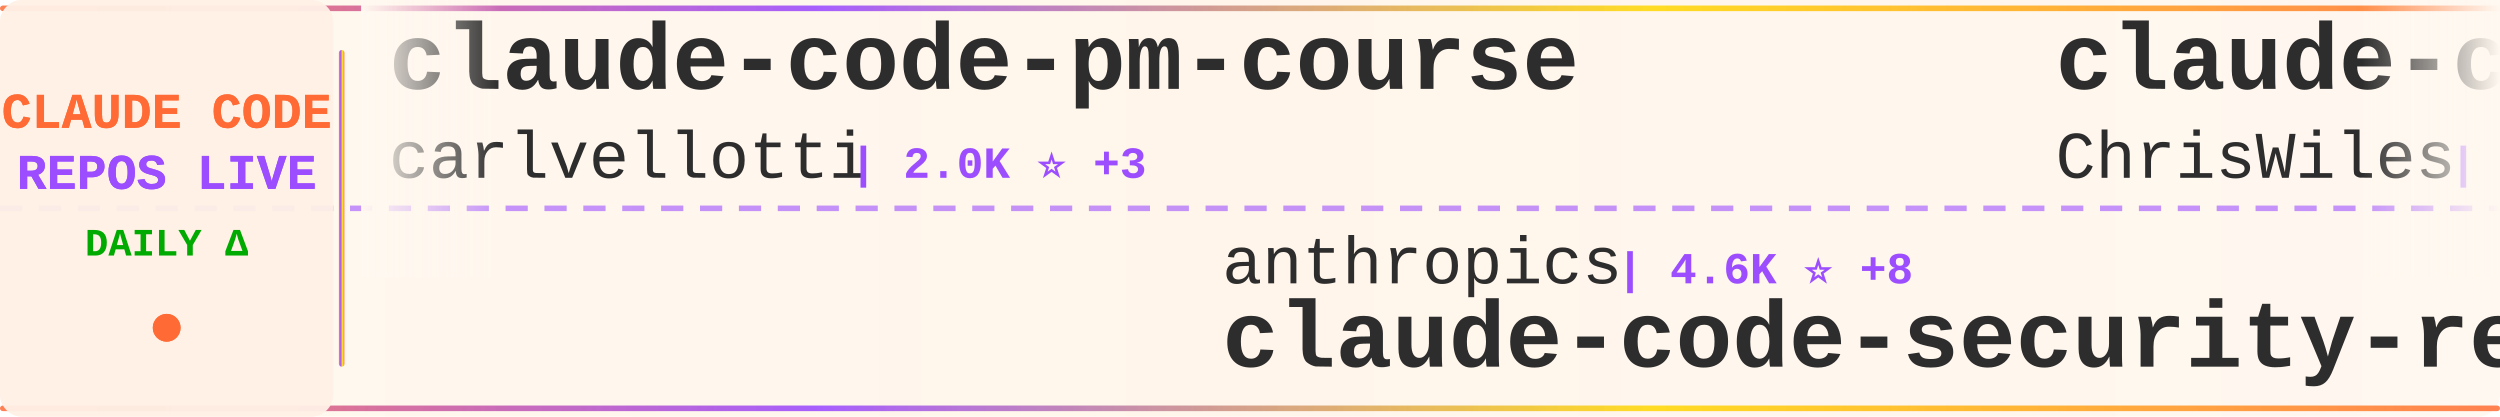
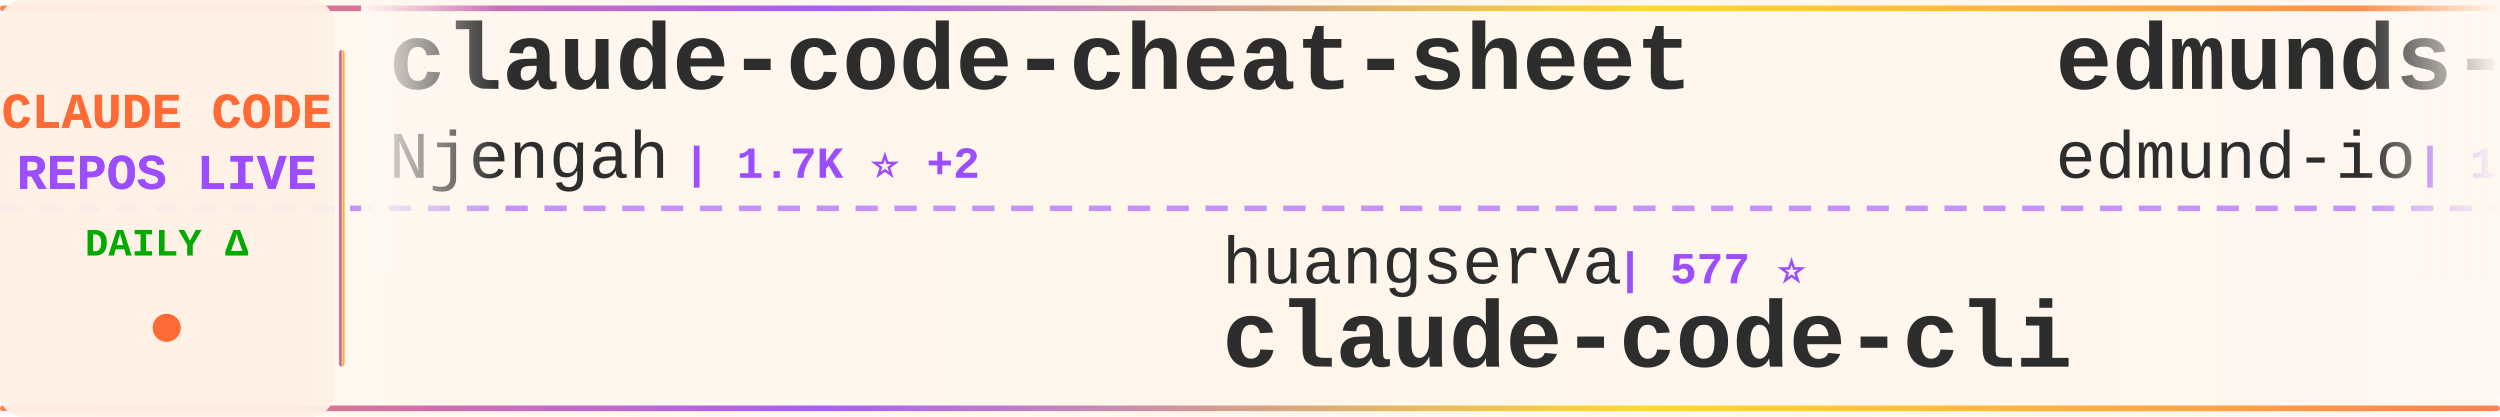
<svg xmlns="http://www.w3.org/2000/svg" width="900" height="150">
  <defs>
    <linearGradient id="tickerBg" x1="0%" y1="0%" x2="100%" y2="0%">
      <stop offset="0%" style="stop-color:#fff8f0;stop-opacity:0.98" />
      <stop offset="50%" style="stop-color:#fff5eb;stop-opacity:1" />
      <stop offset="100%" style="stop-color:#fff8f0;stop-opacity:0.98" />
    </linearGradient>
    <linearGradient id="borderGrad" x1="0%" y1="0%" x2="100%" y2="0%">
      <stop offset="0%" style="stop-color:#FF6B35;stop-opacity:0.85">
        <animate attributeName="stop-opacity" values="0.85;1;0.85" dur="2s" repeatCount="indefinite" />
      </stop>
      <stop offset="33%" style="stop-color:#9C4EFF;stop-opacity:0.9">
        <animate attributeName="stop-opacity" values="0.9;1;0.9" dur="2.2s" repeatCount="indefinite" />
      </stop>
      <stop offset="66%" style="stop-color:#FFD700;stop-opacity:0.85">
        <animate attributeName="stop-opacity" values="0.85;1;0.85" dur="1.8s" repeatCount="indefinite" />
      </stop>
      <stop offset="100%" style="stop-color:#FF6B35;stop-opacity:0.85">
        <animate attributeName="stop-opacity" values="0.85;1;0.85" dur="2s" repeatCount="indefinite" />
      </stop>
    </linearGradient>
    <filter id="textGlow">
      <feGaussianBlur stdDeviation="0.15" result="coloredBlur" />
      <feMerge>
        <feMergeNode in="coloredBlur" />
        <feMergeNode in="SourceGraphic" />
      </feMerge>
    </filter>
    <filter id="metricGlow">
      <feGaussianBlur stdDeviation="0.2" result="coloredBlur" />
      <feMerge>
        <feMergeNode in="coloredBlur" />
        <feMergeNode in="SourceGraphic" />
      </feMerge>
    </filter>
    <linearGradient id="leftFade" x1="0%" y1="0%" x2="100%" y2="0%">
      <stop offset="0%" style="stop-color:#fff8f0;stop-opacity:1" />
      <stop offset="100%" style="stop-color:#fff8f0;stop-opacity:0" />
    </linearGradient>
    <linearGradient id="rightFade" x1="0%" y1="0%" x2="100%" y2="0%">
      <stop offset="0%" style="stop-color:#fff8f0;stop-opacity:0" />
      <stop offset="100%" style="stop-color:#fff8f0;stop-opacity:1" />
    </linearGradient>
  </defs>
  <rect width="900" height="150" fill="url(#tickerBg)" rx="8" />
  <rect x="0" y="2" width="900" height="2" fill="url(#borderGrad)" rx="1" />
  <rect x="0" y="146" width="900" height="2" fill="url(#borderGrad)" rx="1" />
  <line x1="0" y1="75" x2="900" y2="75" stroke="#9C4EFF" stroke-width="2" stroke-dasharray="8 6" opacity="0.6" />
  <rect x="0" y="0" width="120" height="150" fill="#fff0e6" opacity="0.95" rx="8" />
  <text x="60" y="46" font-family="'Courier New', monospace" font-size="18" font-weight="bold" fill="#FF6B35" text-anchor="middle" filter="url(#textGlow)">
    CLAUDE CODE
  </text>
  <text x="60" y="68" font-family="'Courier New', monospace" font-size="18" font-weight="bold" fill="#9C4EFF" text-anchor="middle" filter="url(#textGlow)">
    REPOS LIVE
  </text>
  <text x="60" y="92" font-family="'Courier New', monospace" font-size="14" font-weight="bold" fill="#00aa00" text-anchor="middle">
    DAILY Δ
  </text>
  <circle cx="60" cy="118" r="5" fill="#FF6B35" filter="url(#metricGlow)">
    <animate attributeName="r" values="4;6;4" dur="1.5s" repeatCount="indefinite" />
    <animate attributeName="opacity" values="0.6;1;0.6" dur="1.5s" repeatCount="indefinite" />
  </circle>
  <rect x="122" y="18" width="2" height="114" fill="url(#borderGrad)" rx="1" />
  <clipPath id="tickerClip">
    <rect x="130" y="0" width="770" height="150" />
  </clipPath>
  <g clip-path="url(#tickerClip)">
    <g id="tickerItems">
      <animateTransform attributeName="transform" attributeType="XML" type="translate" from="0 0" to="-3000 0" dur="54s" repeatCount="indefinite" />
      <g transform="translate(0, 0)">
-         <text x="140" y="32" font-family="'Courier New', monospace" font-size="34" font-weight="bold" fill="#2d2d2d">claude-code-pm-course</text>
-         <text x="140" y="64" font-family="'Courier New', monospace" font-size="24" font-weight="normal" fill="#2d2d2d" opacity="1.0">carlvellotti</text>
-         <text x="306" y="64" font-family="'Courier New', monospace" font-size="16" font-weight="bold" fill="#9C4EFF"> | 2.0K ⭐ +3</text>
+         <text x="140" y="32" font-family="'Courier New', monospace" font-size="34" font-weight="bold" fill="#2d2d2d">claude-code-cheat-sheet</text>
+         <text x="140" y="64" font-family="'Courier New', monospace" font-size="24" font-weight="normal" fill="#2d2d2d" opacity="1.0">Njengah</text>
+         <text x="246" y="64" font-family="'Courier New', monospace" font-size="16" font-weight="bold" fill="#9C4EFF"> | 1.7K ⭐ +2</text>
      </g>
      <g transform="translate(300, 0)">
-         <text x="140" y="102" font-family="'Courier New', monospace" font-size="24" font-weight="normal" fill="#2d2d2d" opacity="1.0">anthropics</text>
-         <text x="282" y="102" font-family="'Courier New', monospace" font-size="16" font-weight="bold" fill="#9C4EFF"> | 4.6K ⭐ +8</text>
-         <text x="140" y="132" font-family="'Courier New', monospace" font-size="34" font-weight="bold" fill="#2d2d2d">claude-code-security-rev...</text>
+         <text x="140" y="102" font-family="'Courier New', monospace" font-size="24" font-weight="normal" fill="#2d2d2d" opacity="1.0">huangserva</text>
+         <text x="282" y="102" font-family="'Courier New', monospace" font-size="16" font-weight="bold" fill="#9C4EFF"> | 577 ⭐</text>
+         <text x="140" y="132" font-family="'Courier New', monospace" font-size="34" font-weight="bold" fill="#2d2d2d">claude-code-cli</text>
      </g>
      <g transform="translate(600, 0)">
+         <text x="140" y="32" font-family="'Courier New', monospace" font-size="34" font-weight="bold" fill="#2d2d2d">edmunds-claude-code</text>
+         <text x="140" y="64" font-family="'Courier New', monospace" font-size="24" font-weight="normal" fill="#2d2d2d" opacity="1.0">edmund-io</text>
+         <text x="270" y="64" font-family="'Courier New', monospace" font-size="16" font-weight="bold" fill="#9C4EFF"> | 1.4K ⭐ +3</text>
+       </g>
+       <g transform="translate(900, 0)">
+         <text x="140" y="102" font-family="'Courier New', monospace" font-size="24" font-weight="normal" fill="#2d2d2d" opacity="1.0">nicedreamzapp</text>
+         <text x="318" y="102" font-family="'Courier New', monospace" font-size="16" font-weight="bold" fill="#9C4EFF"> | 2.5K ⭐ +27</text>
+         <text x="140" y="132" font-family="'Courier New', monospace" font-size="34" font-weight="bold" fill="#2d2d2d">claude-code-local</text>
+       </g>
+       <g transform="translate(1200, 0)">
+         <text x="140" y="32" font-family="'Courier New', monospace" font-size="34" font-weight="bold" fill="#2d2d2d">claude-code-settings</text>
+         <text x="140" y="64" font-family="'Courier New', monospace" font-size="24" font-weight="normal" fill="#2d2d2d" opacity="1.0">feiskyer</text>
+         <text x="258" y="64" font-family="'Courier New', monospace" font-size="16" font-weight="bold" fill="#9C4EFF"> | 1.5K ⭐ +4</text>
+       </g>
+       <g transform="translate(1500, 0)">
+         <text x="140" y="102" font-family="'Courier New', monospace" font-size="24" font-weight="normal" fill="#2d2d2d" opacity="1.0">nanocoai</text>
+         <text x="258" y="102" font-family="'Courier New', monospace" font-size="16" font-weight="bold" fill="#9C4EFF"> | 28.7K ⭐ +27</text>
+         <text x="140" y="132" font-family="'Courier New', monospace" font-size="34" font-weight="bold" fill="#2d2d2d">nanoclaw</text>
+       </g>
+       <g transform="translate(1800, 0)">
        <text x="140" y="32" font-family="'Courier New', monospace" font-size="34" font-weight="bold" fill="#2d2d2d">claude-code-showcase</text>
        <text x="140" y="64" font-family="'Courier New', monospace" font-size="24" font-weight="normal" fill="#2d2d2d" opacity="1.0">ChrisWiles</text>
        <text x="282" y="64" font-family="'Courier New', monospace" font-size="16" font-weight="bold" fill="#9C4EFF"> | 5.9K ⭐ +3</text>
      </g>
-       <g transform="translate(900, 0)">
-         <text x="140" y="102" font-family="'Courier New', monospace" font-size="24" font-weight="normal" fill="#2d2d2d" opacity="1.0">zstmfhy</text>
-         <text x="246" y="102" font-family="'Courier New', monospace" font-size="16" font-weight="bold" fill="#9C4EFF"> | 190 ⭐</text>
-         <text x="140" y="132" font-family="'Courier New', monospace" font-size="34" font-weight="bold" fill="#2d2d2d">Claude-code</text>
-       </g>
-       <g transform="translate(1200, 0)">
-         <text x="140" y="32" font-family="'Courier New', monospace" font-size="34" font-weight="bold" fill="#2d2d2d">claude-task-master</text>
-         <text x="140" y="64" font-family="'Courier New', monospace" font-size="24" font-weight="normal" fill="#2d2d2d" opacity="1.0">eyaltoledano</text>
-         <text x="306" y="64" font-family="'Courier New', monospace" font-size="16" font-weight="bold" fill="#9C4EFF"> | 27.1K ⭐ +15</text>
-       </g>
-       <g transform="translate(1500, 0)">
-         <text x="140" y="102" font-family="'Courier New', monospace" font-size="24" font-weight="normal" fill="#2d2d2d" opacity="1.0">Maciek-roboblog</text>
-         <text x="342" y="102" font-family="'Courier New', monospace" font-size="16" font-weight="bold" fill="#9C4EFF"> | 8.0K ⭐ +5</text>
-         <text x="140" y="132" font-family="'Courier New', monospace" font-size="34" font-weight="bold" fill="#2d2d2d">Claude-Code-Usage-Monito...</text>
-       </g>
-       <g transform="translate(1800, 0)">
-         <text x="140" y="32" font-family="'Courier New', monospace" font-size="34" font-weight="bold" fill="#2d2d2d">claude-code-source-code</text>
-         <text x="140" y="64" font-family="'Courier New', monospace" font-size="24" font-weight="normal" fill="#2d2d2d" opacity="1.0">777genius</text>
-         <text x="270" y="64" font-family="'Courier New', monospace" font-size="16" font-weight="bold" fill="#9C4EFF"> | 910 ⭐ +1</text>
-       </g>
      <g transform="translate(2100, 0)">
-         <text x="140" y="102" font-family="'Courier New', monospace" font-size="24" font-weight="normal" fill="#2d2d2d" opacity="1.0">Donchitos</text>
-         <text x="270" y="102" font-family="'Courier New', monospace" font-size="16" font-weight="bold" fill="#9C4EFF"> | 18.0K ⭐ +122</text>
-         <text x="140" y="132" font-family="'Courier New', monospace" font-size="34" font-weight="bold" fill="#2d2d2d">Claude-Code-Game-Studios</text>
+         <text x="140" y="102" font-family="'Courier New', monospace" font-size="24" font-weight="normal" fill="#2d2d2d" opacity="1.0">fuergaosi233</text>
+         <text x="306" y="102" font-family="'Courier New', monospace" font-size="16" font-weight="bold" fill="#9C4EFF"> | 2.6K ⭐ +2</text>
+         <text x="140" y="132" font-family="'Courier New', monospace" font-size="34" font-weight="bold" fill="#2d2d2d">claude-code-proxy</text>
      </g>
      <g transform="translate(2400, 0)">
-         <text x="140" y="32" font-family="'Courier New', monospace" font-size="34" font-weight="bold" fill="#2d2d2d">claude-code-from-scratch</text>
-         <text x="140" y="64" font-family="'Courier New', monospace" font-size="24" font-weight="normal" fill="#2d2d2d" opacity="1.0">Windy3f3f3f3f</text>
-         <text x="318" y="64" font-family="'Courier New', monospace" font-size="16" font-weight="bold" fill="#9C4EFF"> | 1.1K ⭐ +9</text>
+         <text x="140" y="32" font-family="'Courier New', monospace" font-size="34" font-weight="bold" fill="#2d2d2d">claude-code-source-build</text>
+         <text x="140" y="64" font-family="'Courier New', monospace" font-size="24" font-weight="normal" fill="#2d2d2d" opacity="1.0">andrew-kramer-inno</text>
+         <text x="378" y="64" font-family="'Courier New', monospace" font-size="16" font-weight="bold" fill="#9C4EFF"> | 587 ⭐</text>
      </g>
      <g transform="translate(2700, 0)">
        <text x="140" y="102" font-family="'Courier New', monospace" font-size="24" font-weight="normal" fill="#2d2d2d" opacity="1.0">VoltAgent</text>
-         <text x="270" y="102" font-family="'Courier New', monospace" font-size="16" font-weight="bold" fill="#9C4EFF"> | 19.5K ⭐ +61</text>
+         <text x="270" y="102" font-family="'Courier New', monospace" font-size="16" font-weight="bold" fill="#9C4EFF"> | 19.5K ⭐ +58</text>
        <text x="140" y="132" font-family="'Courier New', monospace" font-size="34" font-weight="bold" fill="#2d2d2d">awesome-claude-code-suba...</text>
      </g>
      <g transform="translate(3000, 0)">
-         <text x="140" y="32" font-family="'Courier New', monospace" font-size="34" font-weight="bold" fill="#2d2d2d">claude-code-pm-course</text>
-         <text x="140" y="64" font-family="'Courier New', monospace" font-size="24" font-weight="normal" fill="#2d2d2d" opacity="1.0">carlvellotti</text>
-         <text x="306" y="64" font-family="'Courier New', monospace" font-size="16" font-weight="bold" fill="#9C4EFF"> | 2.0K ⭐ +3</text>
+         <text x="140" y="32" font-family="'Courier New', monospace" font-size="34" font-weight="bold" fill="#2d2d2d">claude-code-cheat-sheet</text>
+         <text x="140" y="64" font-family="'Courier New', monospace" font-size="24" font-weight="normal" fill="#2d2d2d" opacity="1.0">Njengah</text>
+         <text x="246" y="64" font-family="'Courier New', monospace" font-size="16" font-weight="bold" fill="#9C4EFF"> | 1.7K ⭐ +2</text>
      </g>
      <g transform="translate(3300, 0)">
-         <text x="140" y="102" font-family="'Courier New', monospace" font-size="24" font-weight="normal" fill="#2d2d2d" opacity="1.0">anthropics</text>
-         <text x="282" y="102" font-family="'Courier New', monospace" font-size="16" font-weight="bold" fill="#9C4EFF"> | 4.6K ⭐ +8</text>
-         <text x="140" y="132" font-family="'Courier New', monospace" font-size="34" font-weight="bold" fill="#2d2d2d">claude-code-security-rev...</text>
+         <text x="140" y="102" font-family="'Courier New', monospace" font-size="24" font-weight="normal" fill="#2d2d2d" opacity="1.0">huangserva</text>
+         <text x="282" y="102" font-family="'Courier New', monospace" font-size="16" font-weight="bold" fill="#9C4EFF"> | 577 ⭐</text>
+         <text x="140" y="132" font-family="'Courier New', monospace" font-size="34" font-weight="bold" fill="#2d2d2d">claude-code-cli</text>
      </g>
      <g transform="translate(3600, 0)">
-         <text x="140" y="32" font-family="'Courier New', monospace" font-size="34" font-weight="bold" fill="#2d2d2d">claude-code-showcase</text>
-         <text x="140" y="64" font-family="'Courier New', monospace" font-size="24" font-weight="normal" fill="#2d2d2d" opacity="1.0">ChrisWiles</text>
-         <text x="282" y="64" font-family="'Courier New', monospace" font-size="16" font-weight="bold" fill="#9C4EFF"> | 5.9K ⭐ +3</text>
+         <text x="140" y="32" font-family="'Courier New', monospace" font-size="34" font-weight="bold" fill="#2d2d2d">edmunds-claude-code</text>
+         <text x="140" y="64" font-family="'Courier New', monospace" font-size="24" font-weight="normal" fill="#2d2d2d" opacity="1.0">edmund-io</text>
+         <text x="270" y="64" font-family="'Courier New', monospace" font-size="16" font-weight="bold" fill="#9C4EFF"> | 1.4K ⭐ +3</text>
      </g>
      <g transform="translate(3900, 0)">
-         <text x="140" y="102" font-family="'Courier New', monospace" font-size="24" font-weight="normal" fill="#2d2d2d" opacity="1.0">zstmfhy</text>
-         <text x="246" y="102" font-family="'Courier New', monospace" font-size="16" font-weight="bold" fill="#9C4EFF"> | 190 ⭐</text>
-         <text x="140" y="132" font-family="'Courier New', monospace" font-size="34" font-weight="bold" fill="#2d2d2d">Claude-code</text>
+         <text x="140" y="102" font-family="'Courier New', monospace" font-size="24" font-weight="normal" fill="#2d2d2d" opacity="1.0">nicedreamzapp</text>
+         <text x="318" y="102" font-family="'Courier New', monospace" font-size="16" font-weight="bold" fill="#9C4EFF"> | 2.5K ⭐ +27</text>
+         <text x="140" y="132" font-family="'Courier New', monospace" font-size="34" font-weight="bold" fill="#2d2d2d">claude-code-local</text>
      </g>
    </g>
  </g>
  <rect x="130" y="0" width="50" height="100" fill="url(#leftFade)" />
  <rect x="850" y="0" width="50" height="100" fill="url(#rightFade)" />
</svg>
